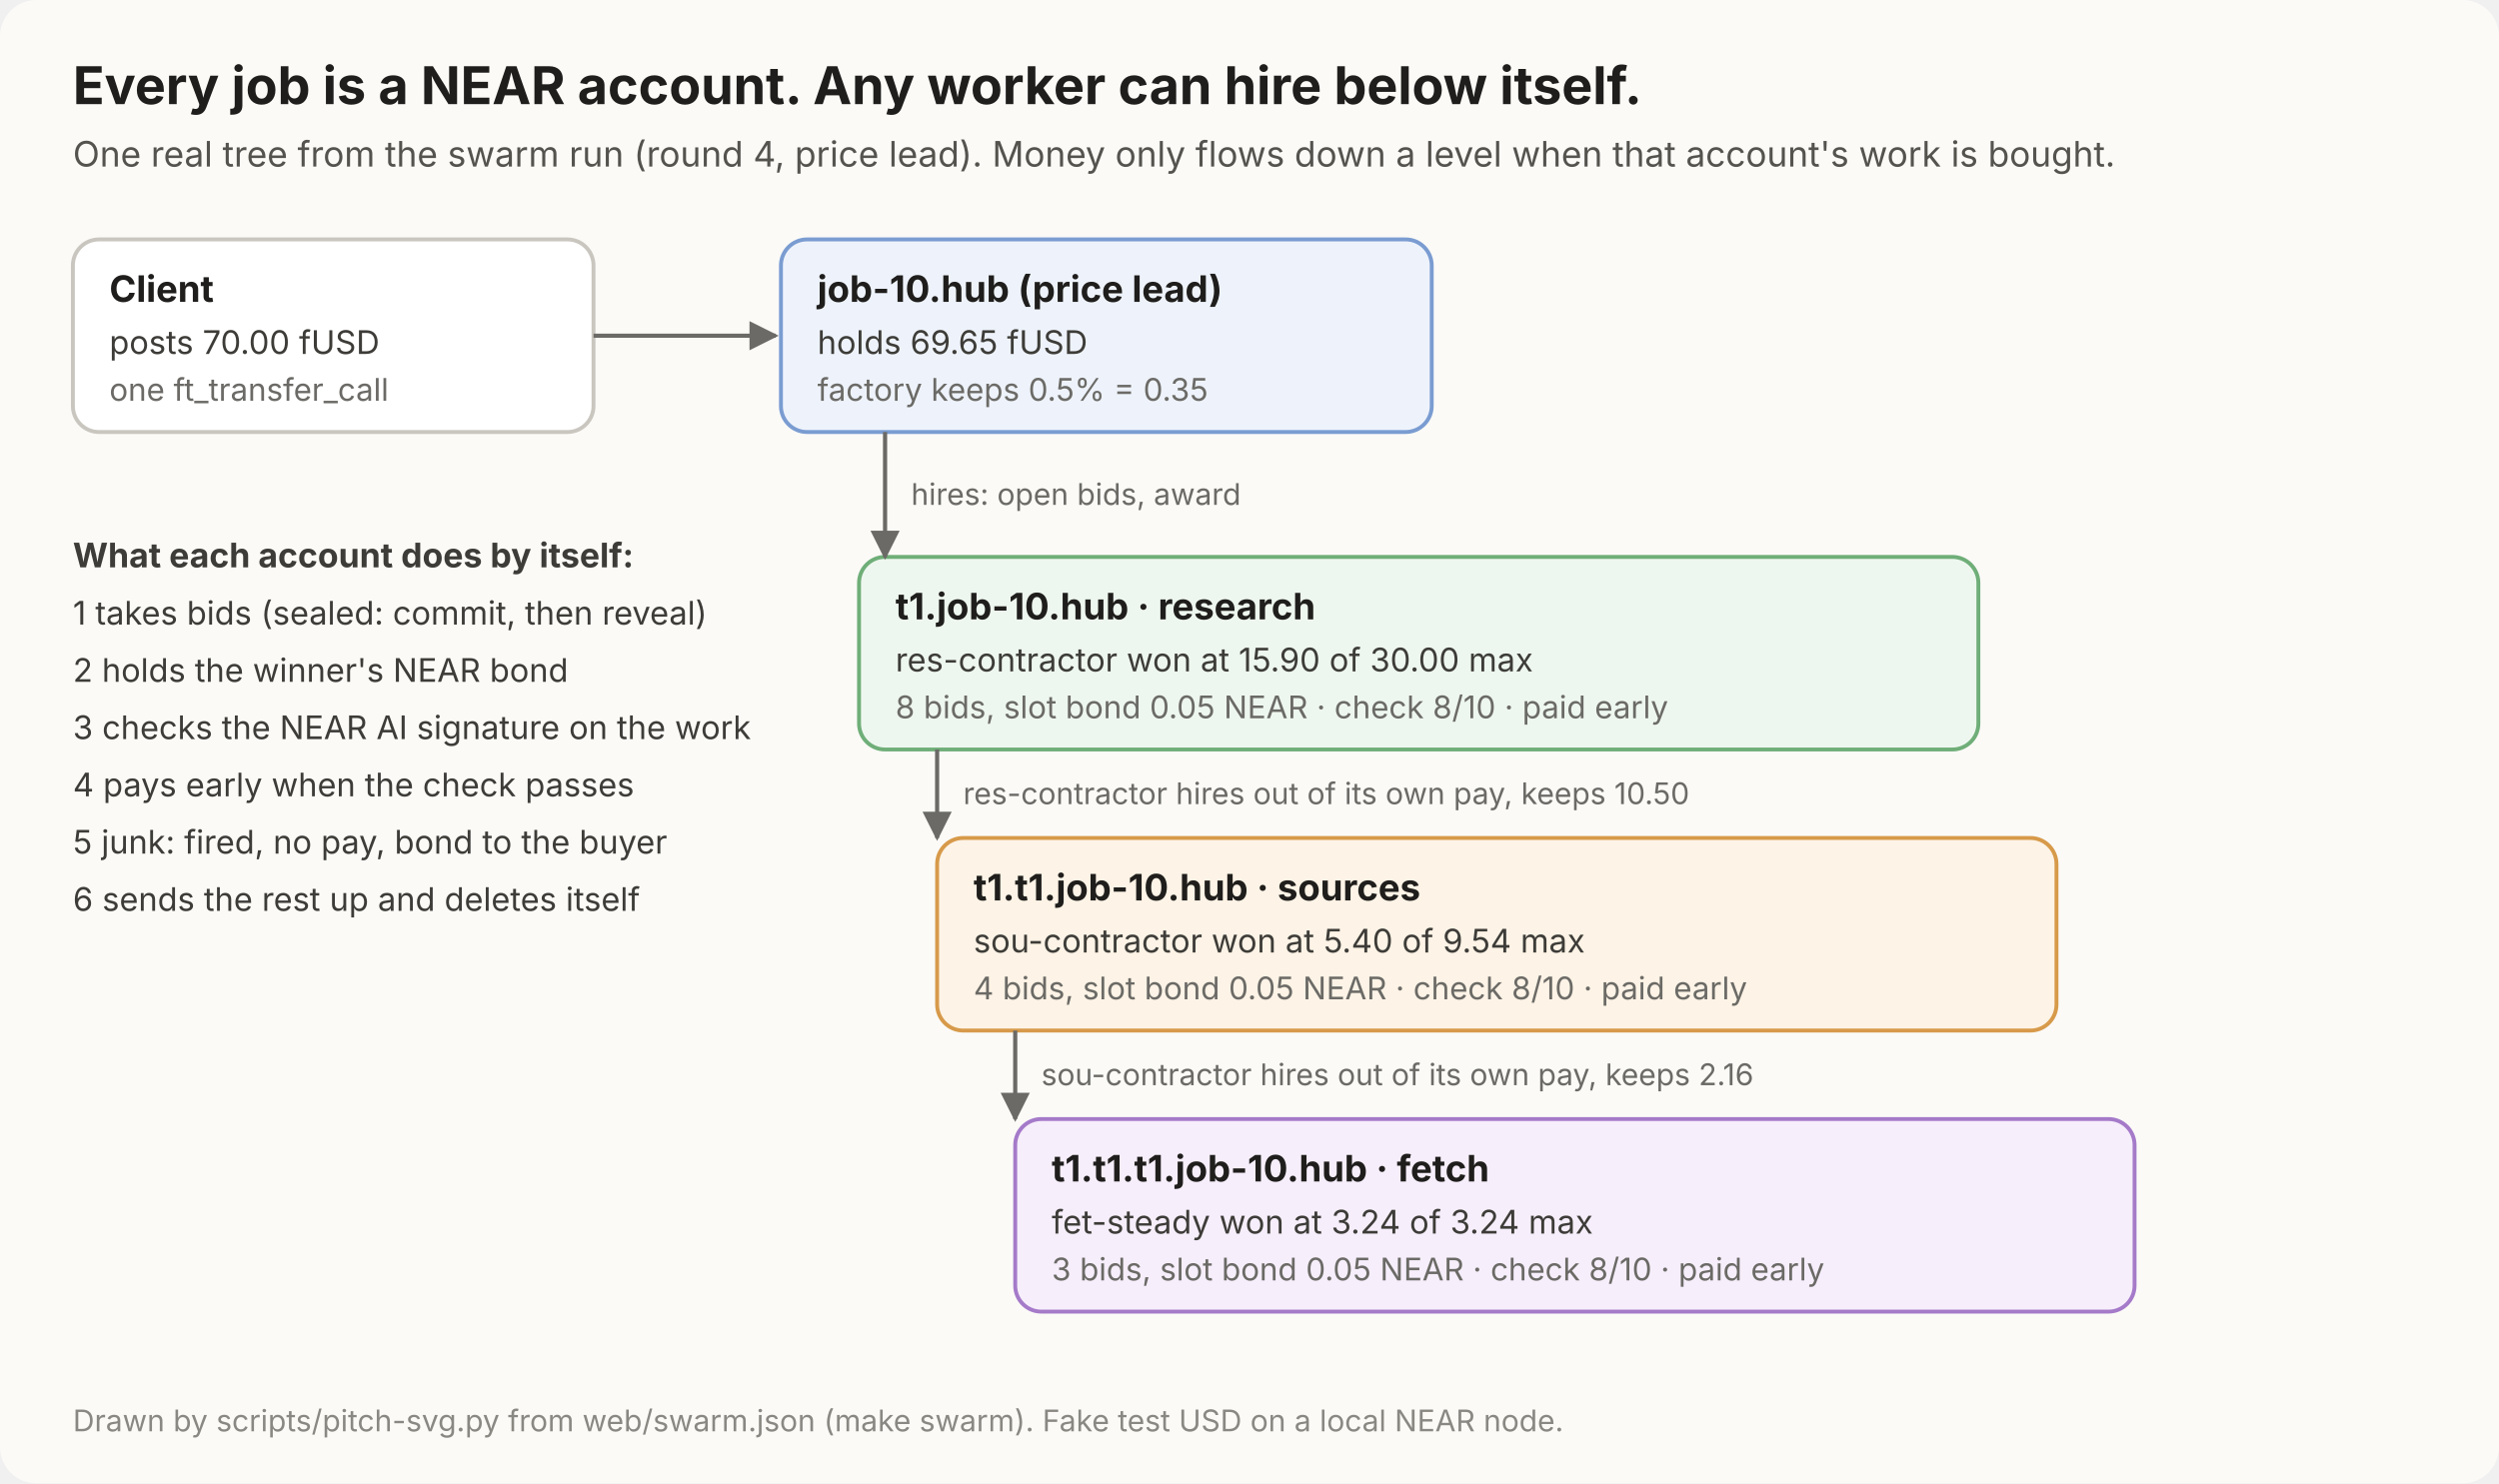
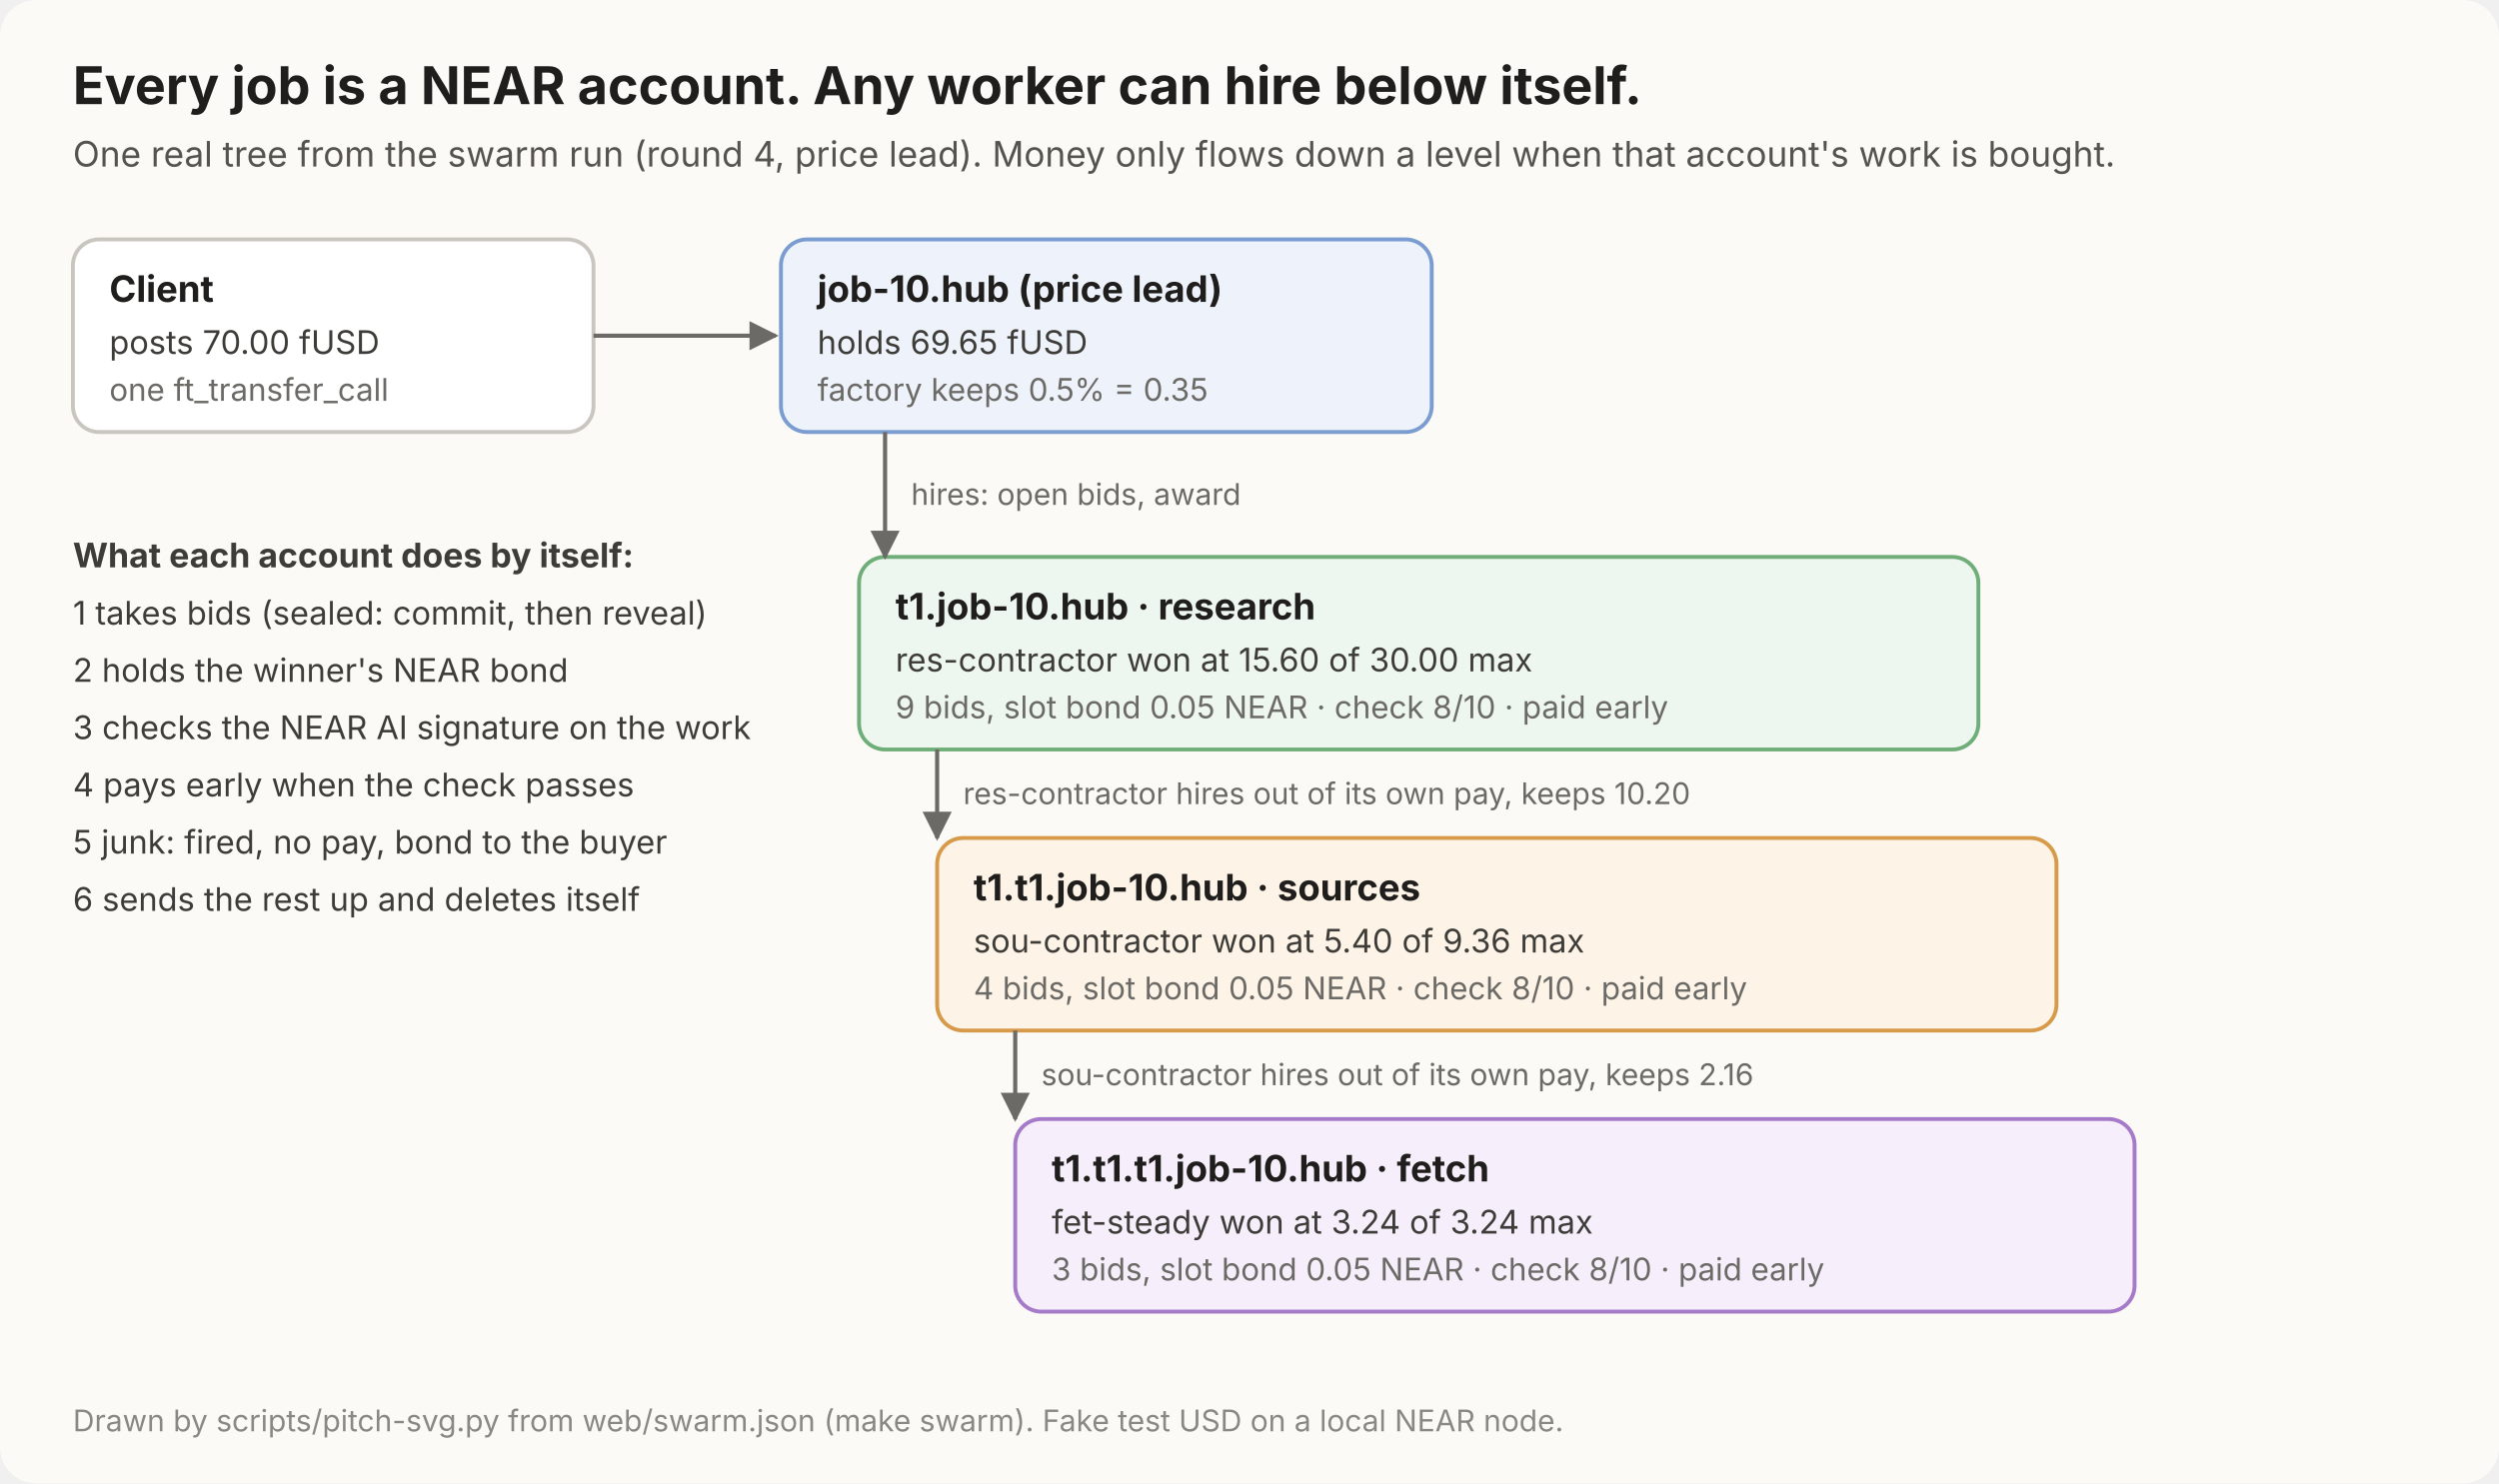
<svg xmlns="http://www.w3.org/2000/svg" viewBox="0 0 960 570" width="960" height="570" font-family="Inter,Segoe UI,Helvetica,Arial,sans-serif">
  <rect width="100%" height="100%" rx="14" fill="#fbfaf7" />
  <defs>
    <marker id="ar" viewBox="0 0 10 10" refX="9" refY="5" markerWidth="7" markerHeight="7" orient="auto">
      <path d="M0 0L10 5L0 10z" fill="#6b6a66" />
    </marker>
  </defs>
  <text x="28" y="40" font-size="20" font-weight="700" fill="#1f1e1c">Every job is a NEAR account. Any worker can hire below itself.</text>
  <text x="28" y="64" font-size="13.5" fill="#55534e">One real tree from the swarm run (round 4, price lead). Money only flows down a level when that account's work is bought.</text>
  <rect x="28" y="92" width="200" height="74" rx="10" fill="#ffffff" stroke="#c9c6bf" stroke-width="1.5" />
  <text x="42" y="116" font-size="14" font-weight="700" fill="#1f1e1c">Client</text>
  <text x="42" y="136" font-size="12.5" fill="#3d3c38">posts 70.00 fUSD</text>
  <text x="42" y="154" font-size="12" fill="#6b6a66">one ft_transfer_call</text>
  <rect x="300" y="92" width="250" height="74" rx="10" fill="#eef3fb" stroke="#7a9cd1" stroke-width="1.5" />
  <text x="314" y="116" font-size="14" font-weight="700" fill="#1f1e1c">job-10.hub  (price lead)</text>
  <text x="314" y="136" font-size="12.5" fill="#3d3c38">holds 69.65 fUSD</text>
  <text x="314" y="154" font-size="12" fill="#6b6a66">factory keeps 0.5% = 0.35</text>
  <line x1="228" y1="129" x2="298" y2="129" stroke="#6b6a66" stroke-width="1.6" marker-end="url(#ar)" />
  <rect x="330" y="214" width="430" height="74" rx="10" fill="#eef7ef" stroke="#6fae78" stroke-width="1.5" />
  <text x="344" y="238" font-size="14" font-weight="700" fill="#1f1e1c">t1.job-10.hub  ·  research</text>
-   <text x="344" y="258" font-size="12.5" fill="#3d3c38">res-contractor won at 15.90 of 30.00 max</text>
-   <text x="344" y="276" font-size="12" fill="#6b6a66">8 bids, slot bond 0.05 NEAR · check 8/10 · paid early</text>
+   <text x="344" y="258" font-size="12.5" fill="#3d3c38">res-contractor won at 15.60 of 30.00 max</text>
+   <text x="344" y="276" font-size="12" fill="#6b6a66">9 bids, slot bond 0.05 NEAR · check 8/10 · paid early</text>
  <line x1="340" y1="166" x2="340" y2="214" stroke="#6b6a66" stroke-width="1.6" marker-end="url(#ar)" />
  <text x="350" y="194.0" font-size="11.5" fill="#6b6a66">hires: open bids, award</text>
  <rect x="360" y="322" width="430" height="74" rx="10" fill="#fdf3e6" stroke="#d79a4a" stroke-width="1.5" />
  <text x="374" y="346" font-size="14" font-weight="700" fill="#1f1e1c">t1.t1.job-10.hub  ·  sources</text>
-   <text x="374" y="366" font-size="12.5" fill="#3d3c38">sou-contractor won at 5.40 of 9.54 max</text>
+   <text x="374" y="366" font-size="12.5" fill="#3d3c38">sou-contractor won at 5.40 of 9.36 max</text>
  <text x="374" y="384" font-size="12" fill="#6b6a66">4 bids, slot bond 0.05 NEAR · check 8/10 · paid early</text>
  <line x1="360" y1="288" x2="360" y2="322" stroke="#6b6a66" stroke-width="1.6" marker-end="url(#ar)" />
-   <text x="370" y="309.0" font-size="11.5" fill="#6b6a66">res-contractor hires out of its own pay, keeps 10.50</text>
+   <text x="370" y="309.0" font-size="11.5" fill="#6b6a66">res-contractor hires out of its own pay, keeps 10.20</text>
  <rect x="390" y="430" width="430" height="74" rx="10" fill="#f6eefb" stroke="#a57ac9" stroke-width="1.5" />
  <text x="404" y="454" font-size="14" font-weight="700" fill="#1f1e1c">t1.t1.t1.job-10.hub  ·  fetch</text>
  <text x="404" y="474" font-size="12.5" fill="#3d3c38">fet-steady won at 3.24 of 3.24 max</text>
  <text x="404" y="492" font-size="12" fill="#6b6a66">3 bids, slot bond 0.05 NEAR · check 8/10 · paid early</text>
  <line x1="390" y1="396" x2="390" y2="430" stroke="#6b6a66" stroke-width="1.6" marker-end="url(#ar)" />
  <text x="400" y="417.0" font-size="11.5" fill="#6b6a66">sou-contractor hires out of its own pay, keeps 2.16</text>
  <text x="28" y="218" font-size="13" font-weight="700" fill="#3d3c38">What each account does by itself:</text>
  <text x="28" y="240" font-size="12.5" font-weight="400" fill="#3d3c38">1  takes bids (sealed: commit, then reveal)</text>
  <text x="28" y="262" font-size="12.5" font-weight="400" fill="#3d3c38">2  holds the winner's NEAR bond</text>
  <text x="28" y="284" font-size="12.5" font-weight="400" fill="#3d3c38">3  checks the NEAR AI signature on the work</text>
  <text x="28" y="306" font-size="12.5" font-weight="400" fill="#3d3c38">4  pays early when the check passes</text>
  <text x="28" y="328" font-size="12.5" font-weight="400" fill="#3d3c38">5  junk: fired, no pay, bond to the buyer</text>
  <text x="28" y="350" font-size="12.5" font-weight="400" fill="#3d3c38">6  sends the rest up and deletes itself</text>
  <text x="28" y="550" font-size="11.5" fill="#8a8882">Drawn by scripts/pitch-svg.py from web/swarm.json (make swarm). Fake test USD on a local NEAR node.</text>
</svg>
